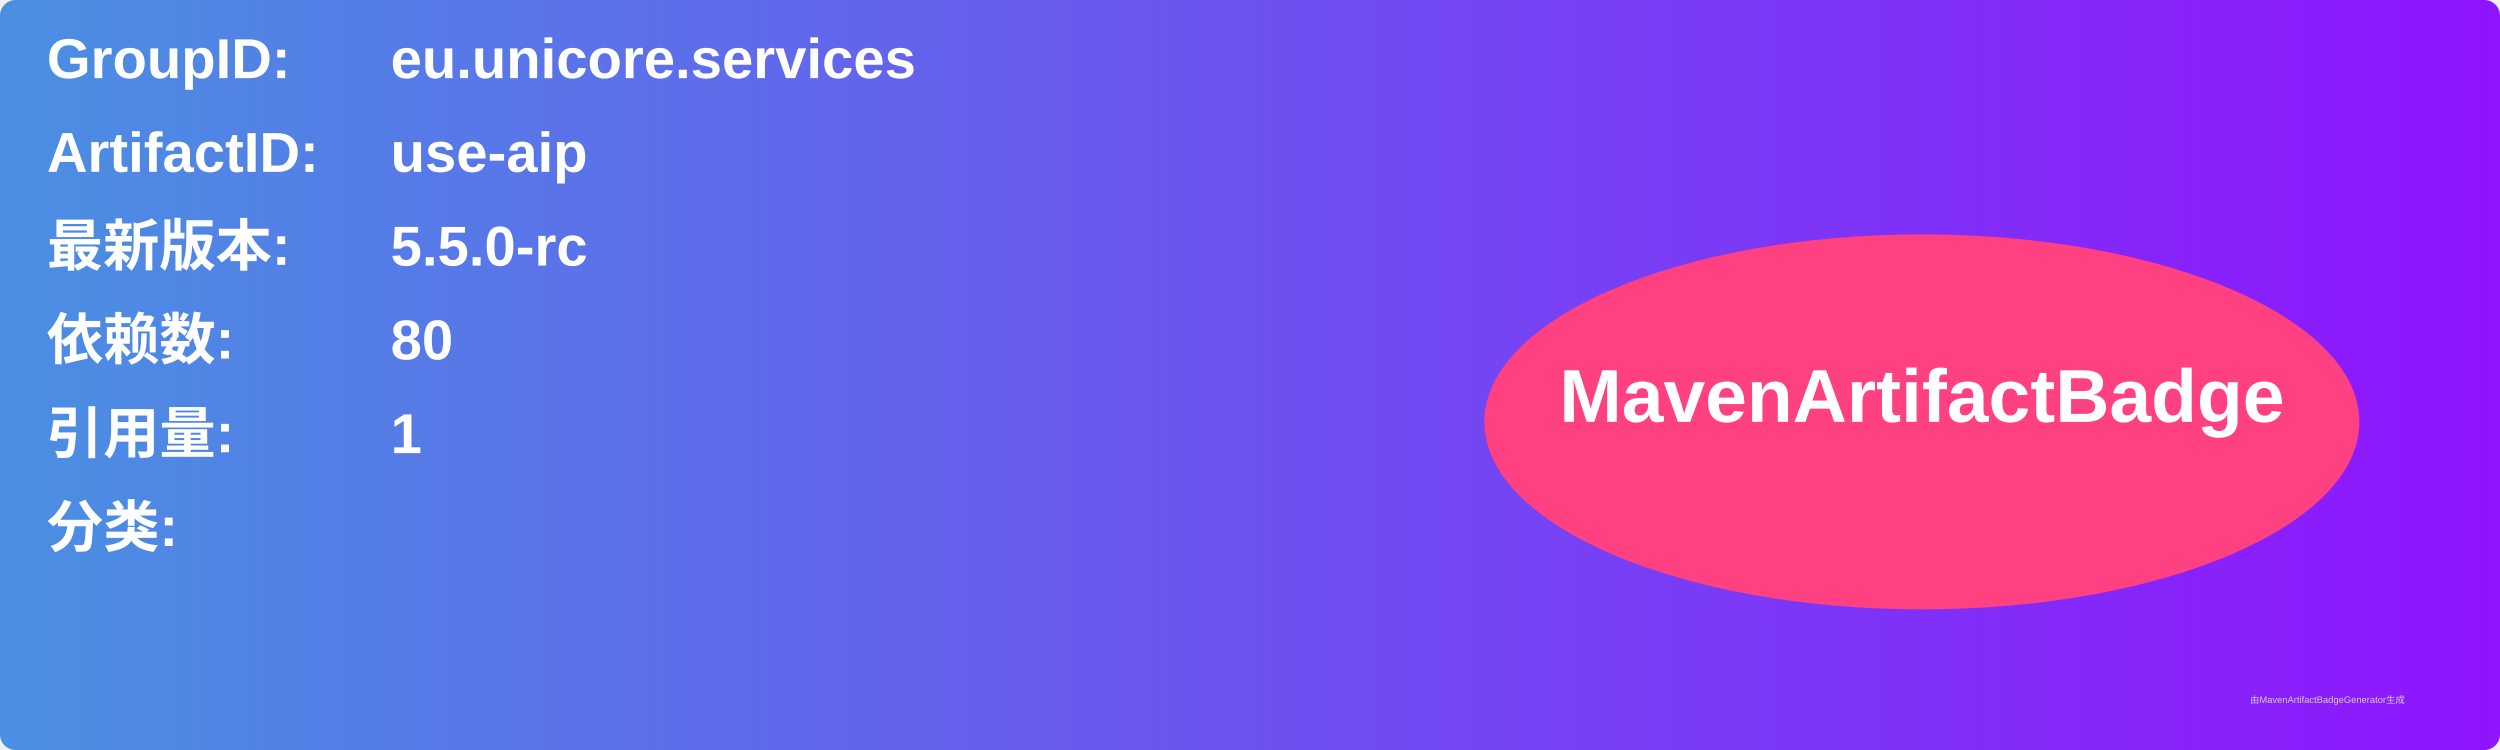
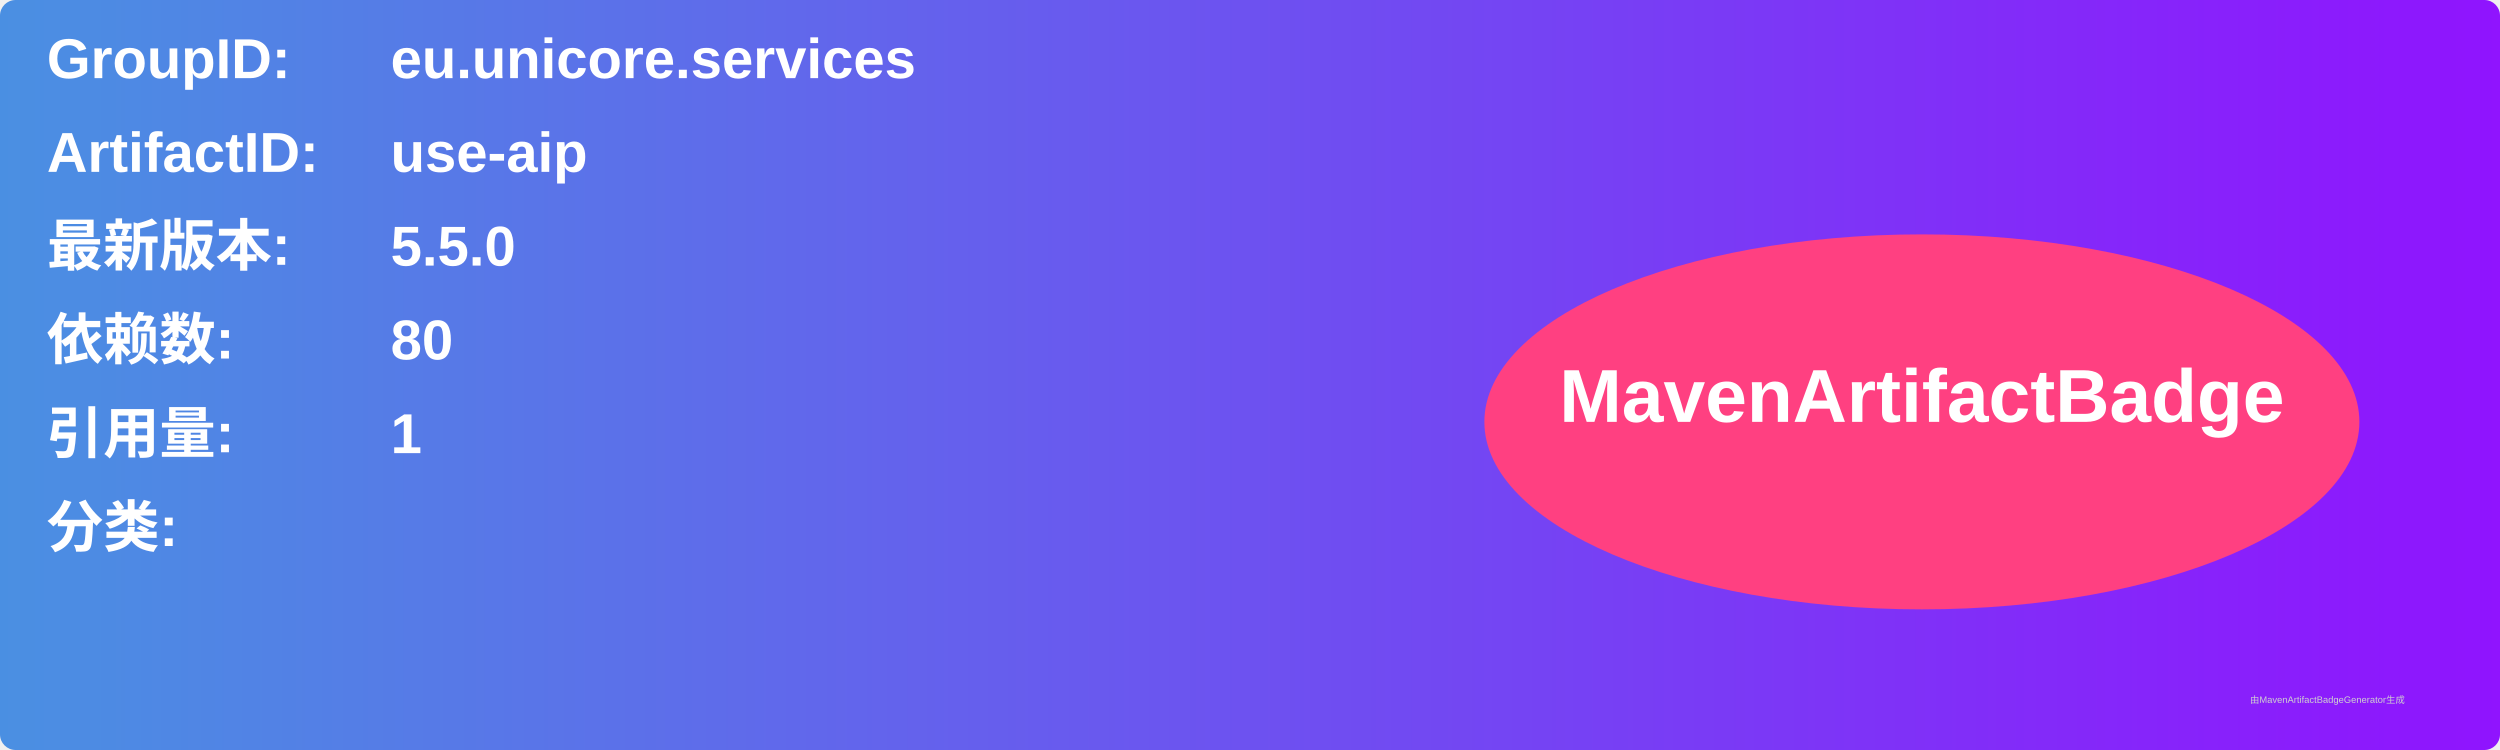
<svg xmlns="http://www.w3.org/2000/svg" width="800" height="240" viewBox="0 0 800 240">
  <linearGradient id="grad" x1="0%" y1="0%" x2="100%" y2="0%">
    <stop offset="0%" stop-color="#4a90e2" />
    <stop offset="100%" stop-color="#9013fe" />
  </linearGradient>
  <rect width="100%" height="100%" rx="5" ry="5" fill="url(#grad)" />
  <g transform="translate(15, 15)">
    <text x="0" y="10" font-family="Arial" font-size="18" fill="white" font-weight="bold" width="260">GroupID:</text>
    <text x="110" y="10" font-family="Arial" font-size="18" fill="white" font-weight="bold" width="460">eu.unicore.services</text>
    <text x="0" y="40" font-family="Arial" font-size="18" fill="white" font-weight="bold" width="260">ArtifactID:</text>
    <text x="110" y="40" font-family="Arial" font-size="18" fill="white" font-weight="bold" width="460">use-aip</text>
    <text x="0" y="70" font-family="Arial" font-size="18" fill="white" font-weight="bold">最新版本:</text>
    <text x="110" y="70" font-family="Arial" font-size="18" fill="white" font-weight="bold">
-       <tspan font-weight="bold">5.5.0-rc</tspan>
+       <tspan font-weight="bold">5.5.0</tspan>
    </text>
    <text x="0" y="100" font-family="Arial" font-size="18" fill="white" font-weight="bold">依赖数: </text>
    <text x="110" y="100" font-family="Arial" font-size="18" fill="white">
      <tspan font-weight="bold">80</tspan>
    </text>
    <text x="0" y="130" font-family="Arial" font-size="18" fill="white" font-weight="bold">引用量: </text>
    <text x="110" y="130" font-family="Arial" font-size="18" fill="white">
      <tspan font-weight="bold">1</tspan>
    </text>
    <text x="0" y="160" font-family="Arial" font-size="18" fill="white" font-weight="bold">分类:</text>
    <text x="10" y="190" font-family="Arial" font-size="10" fill="white">
      <tspan font-weight="bold" />
    </text>
    <ellipse cx="600" cy="120" rx="140" ry="60" fill="#ff4081" />
    <text x="600" y="120" text-anchor="middle" font-family="Arial" font-size="24" fill="white" font-weight="bold">MavenArtifactBadge</text>
  </g>
  <text x="720" y="225" font-family="Arial" font-size="3" fill="#d0d0d0">由MavenArtifactBadgeGenerator生成</text>
</svg>
